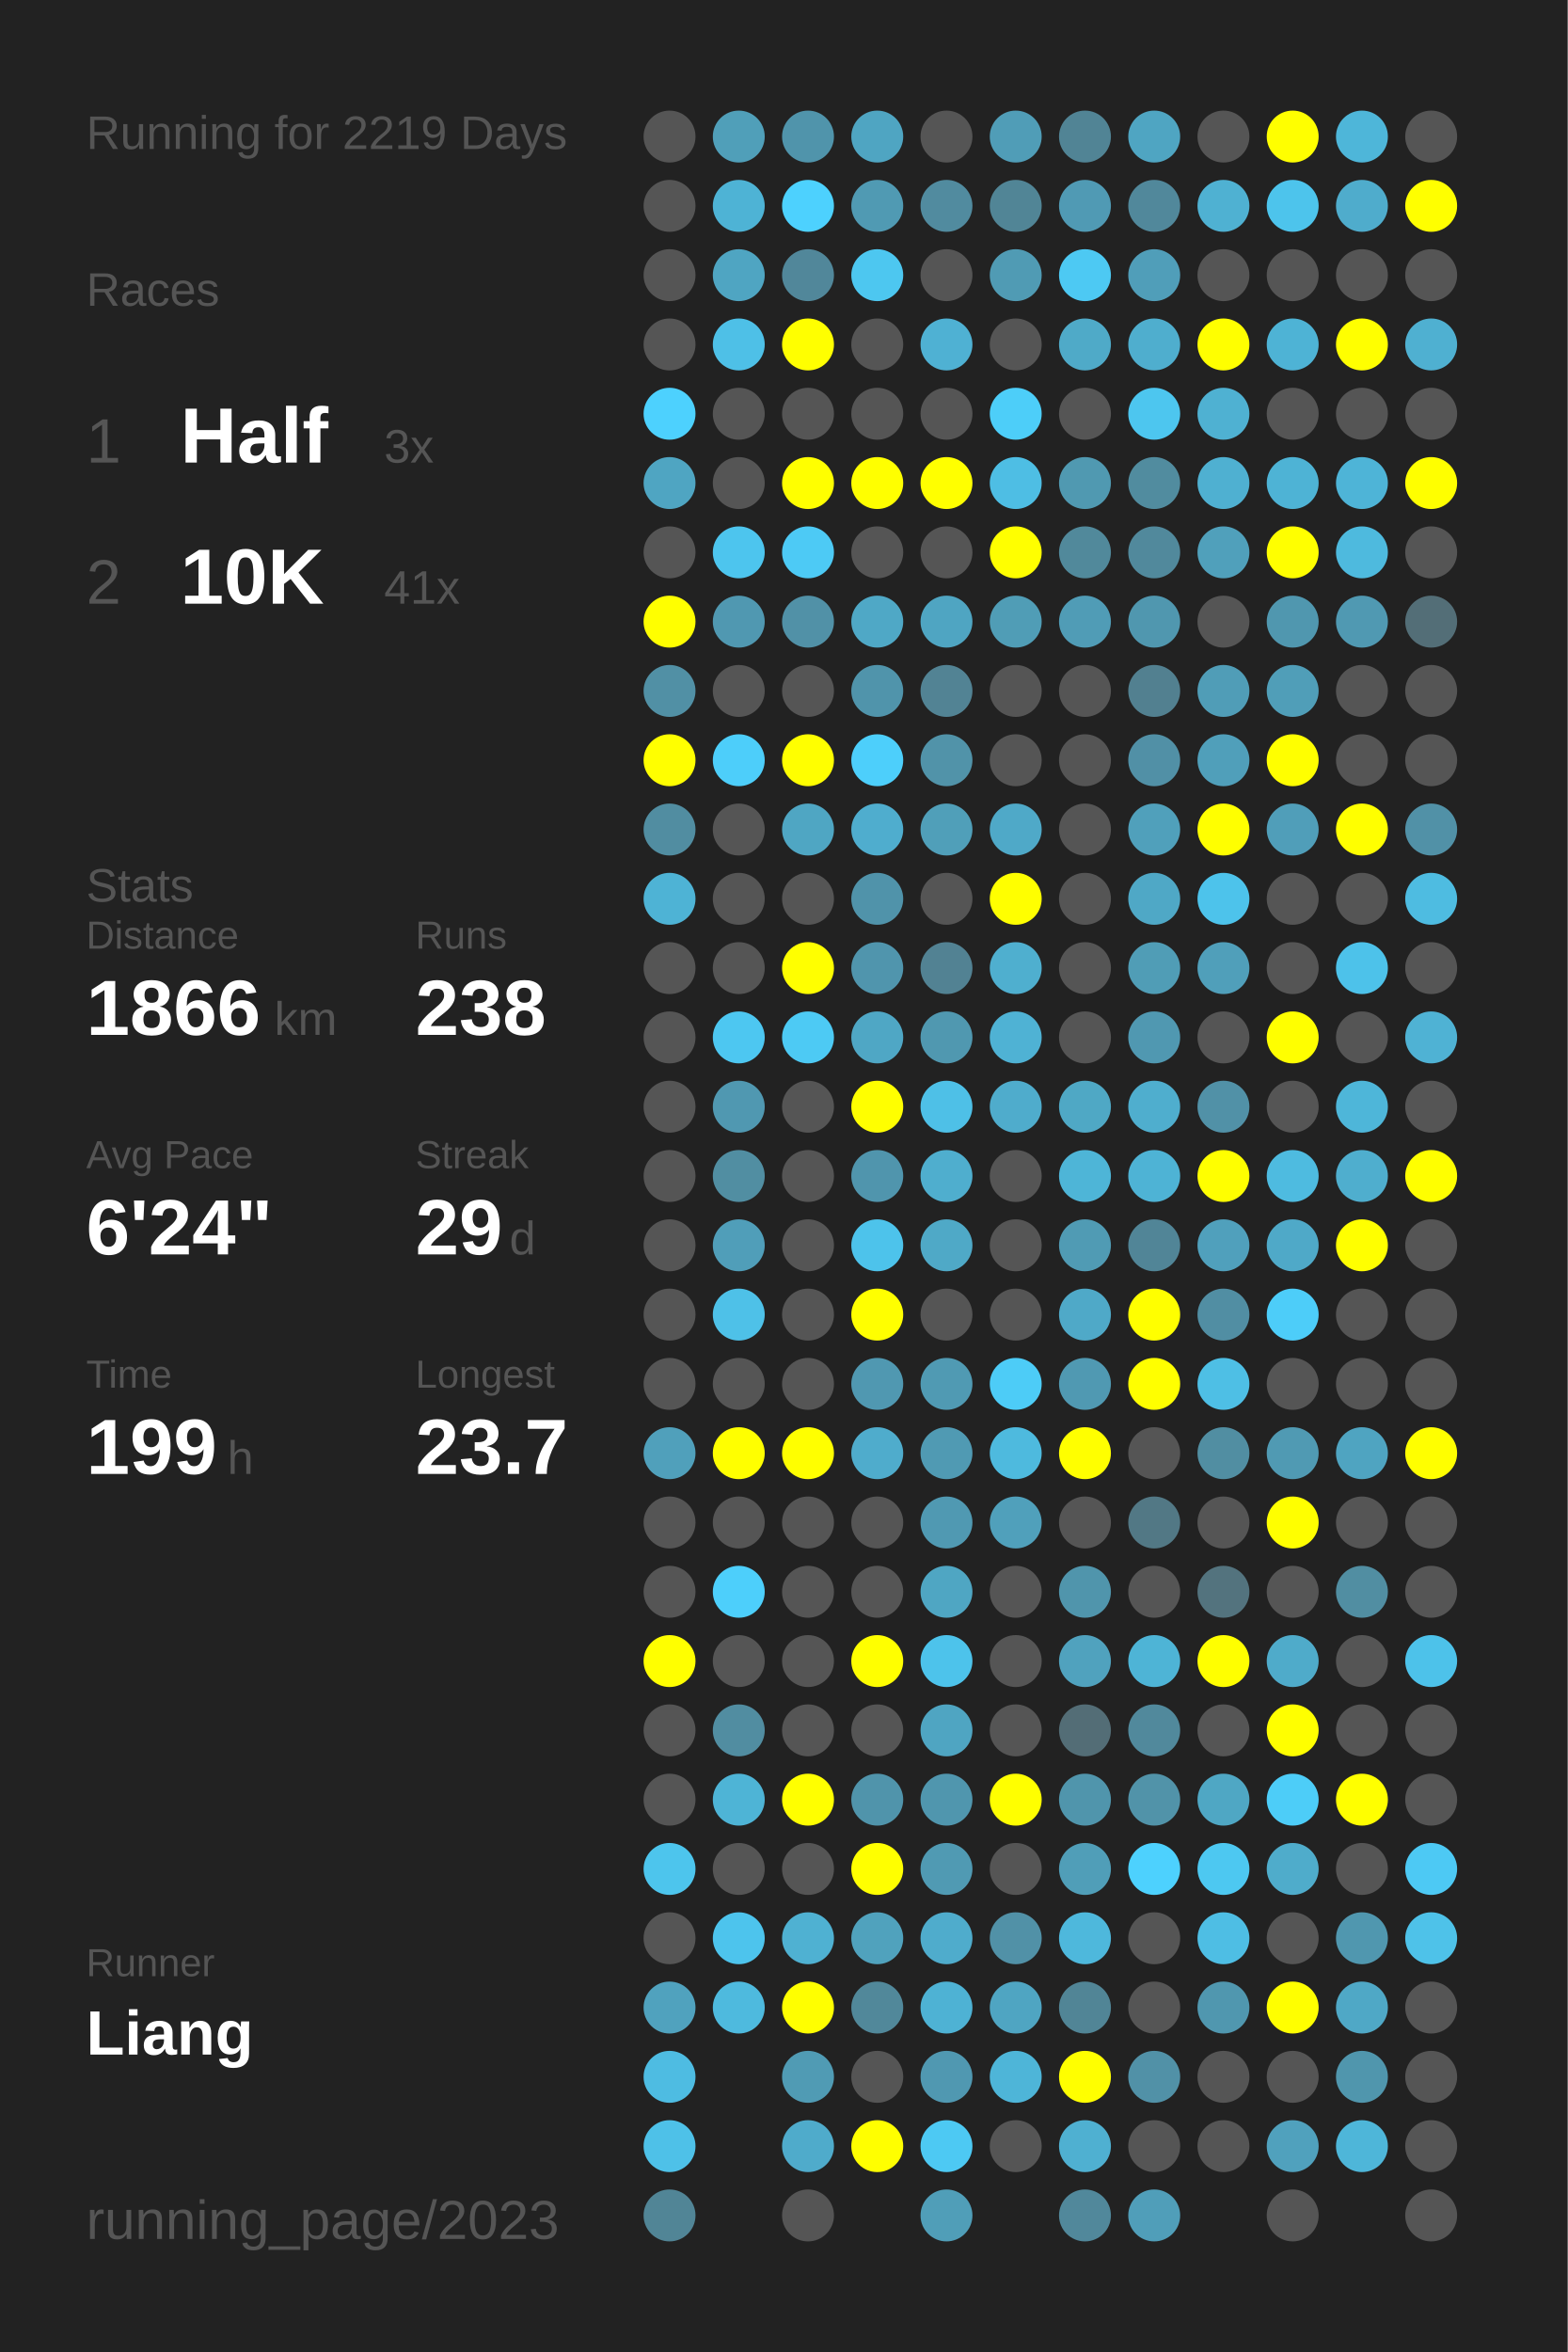
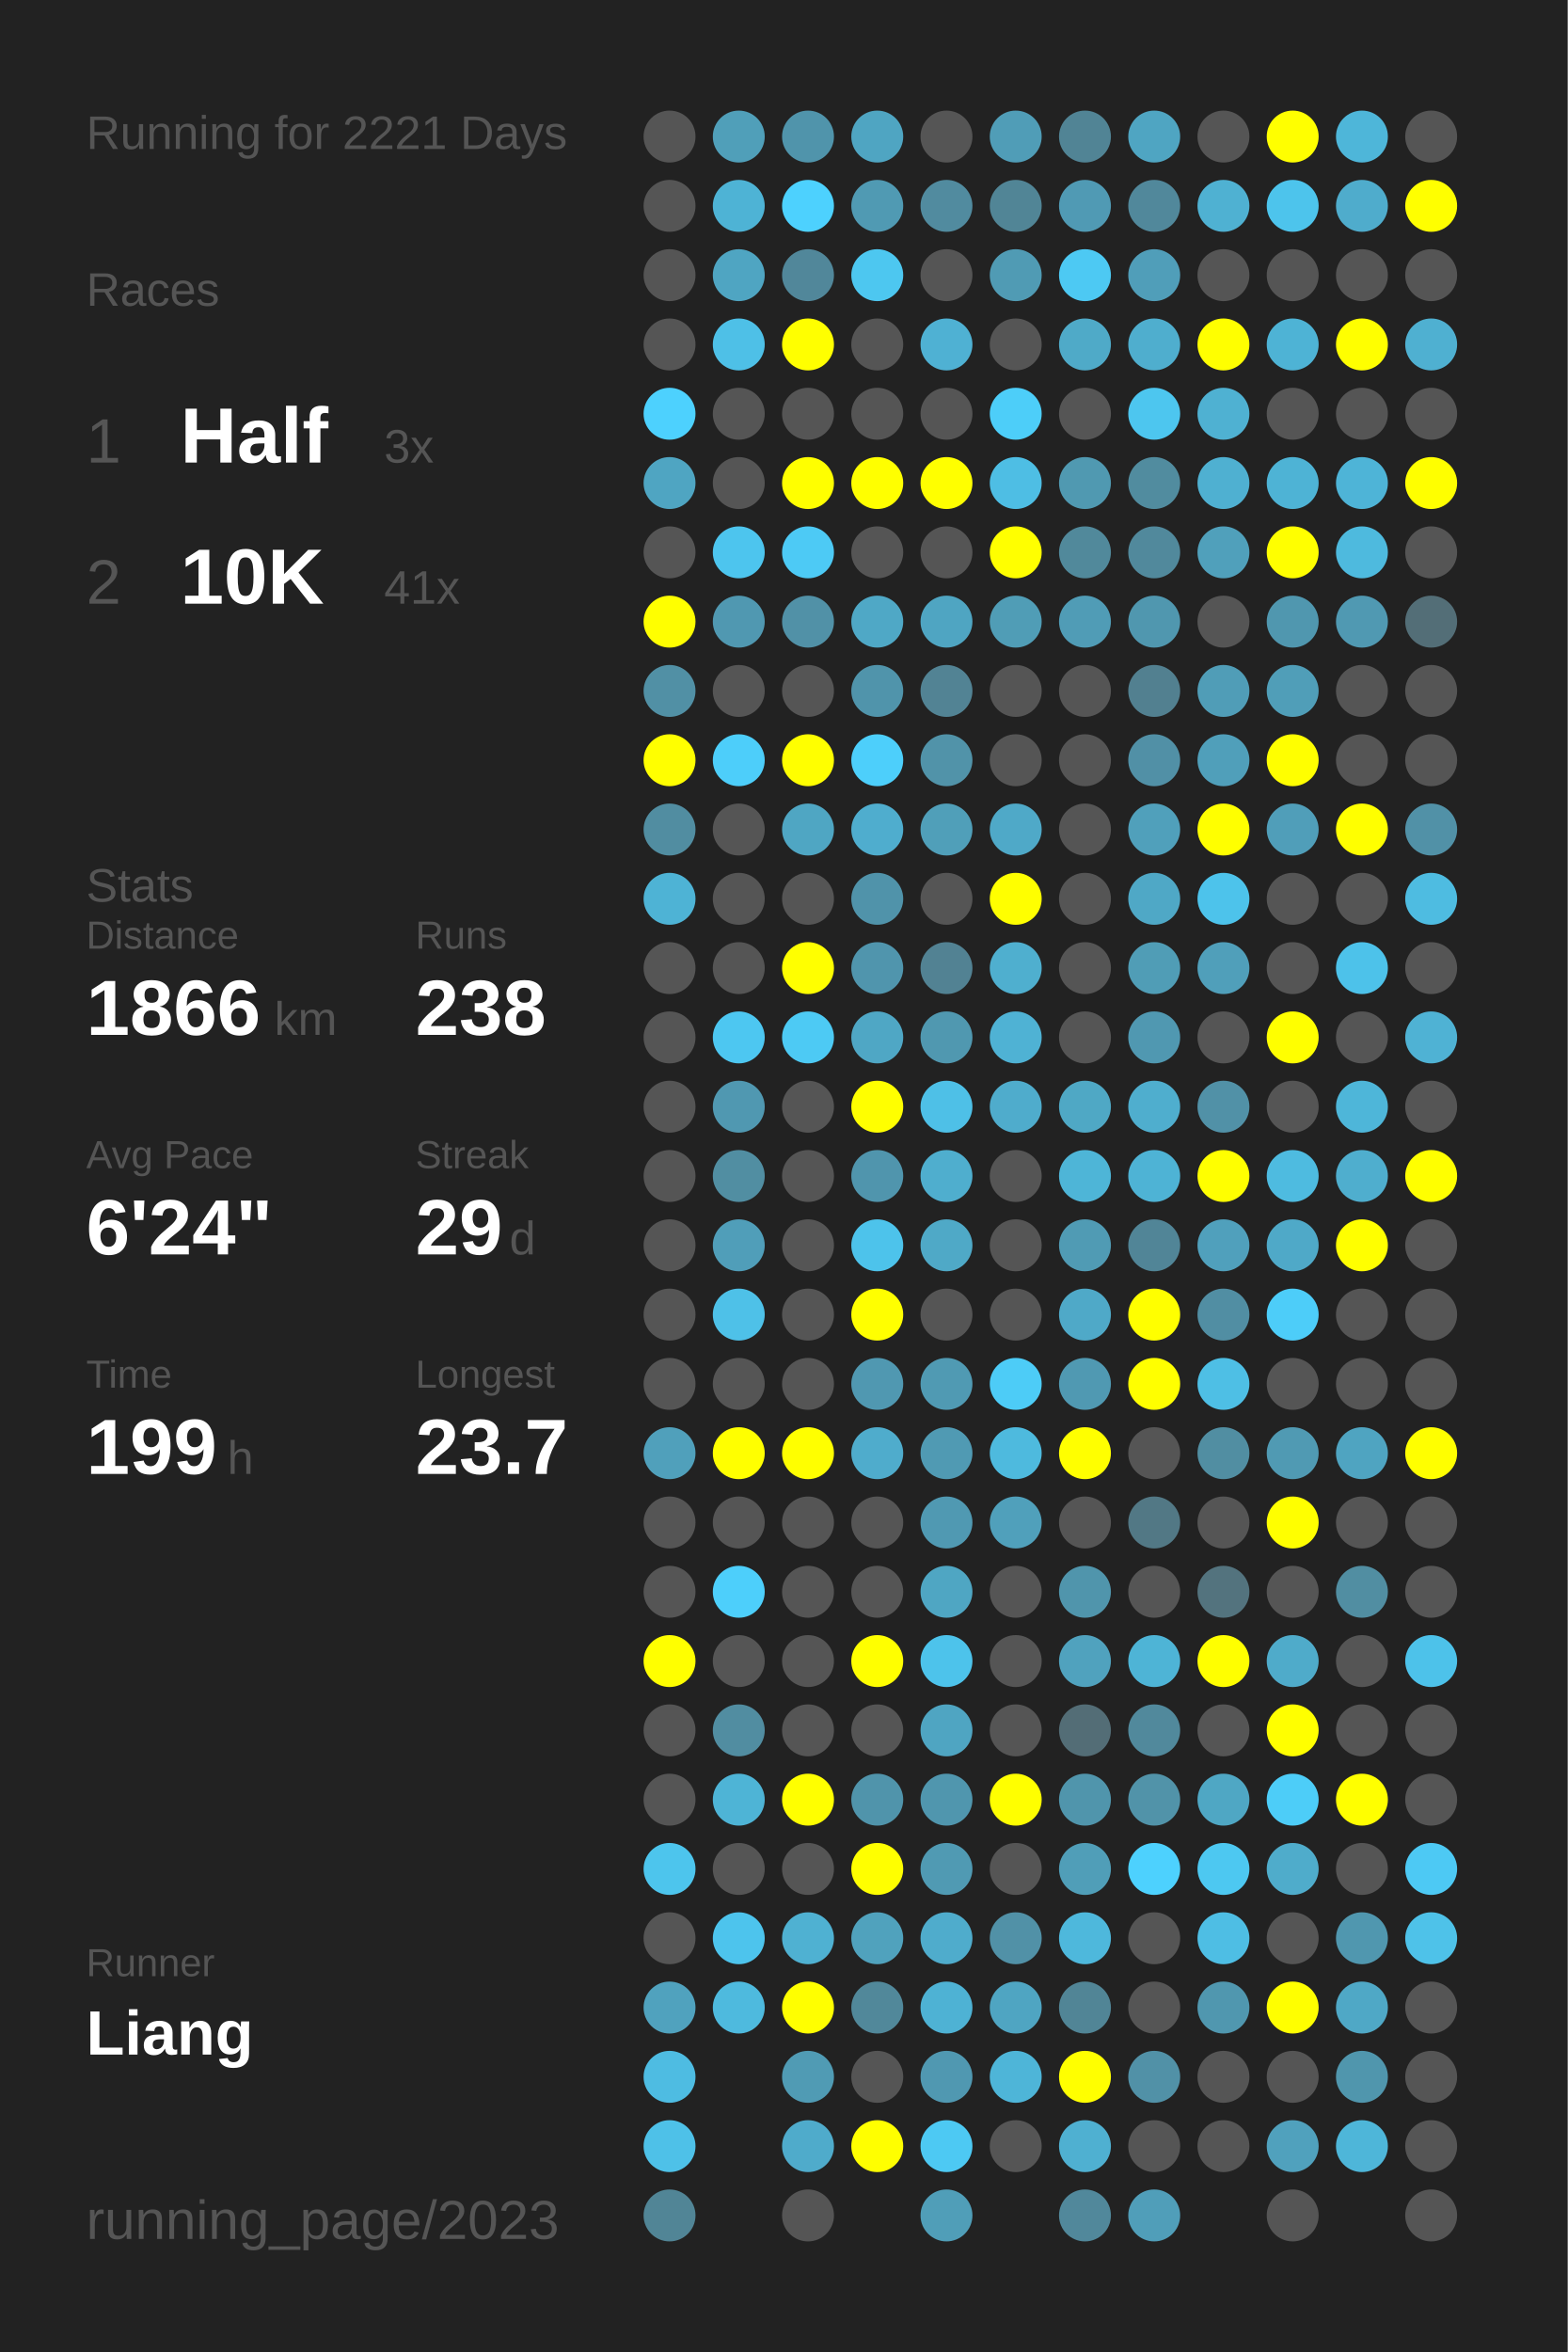
<svg xmlns="http://www.w3.org/2000/svg" baseProfile="full" height="300mm" version="1.1" viewBox="0,0,200,300" width="200mm">
  <defs />
  <rect fill="#222222" height="300" width="200" x="0" y="0" />
-   <text fill="#555555" style="font-size:6px; font-family:Arial;" x="11" y="19">Running for 2219 Days</text>
+   <text fill="#555555" style="font-size:6px; font-family:Arial;" x="11" y="19">Running for 2221 Days</text>
  <text fill="#555555" style="font-size:6px; font-family:Arial;" x="11" y="39">Races</text>
  <text fill="#555555" style="font-size:8px; font-family:Arial;" x="11" y="59">1</text>
  <text fill="#FFFFFF" style="font-size:10px; font-family:Arial; font-weight:bold;" x="23" y="59">Half</text>
  <text fill="#555555" style="font-size:6px; font-family:Arial;" x="49" y="59">3x</text>
  <text fill="#555555" style="font-size:8px; font-family:Arial;" x="11" y="77">2</text>
  <text fill="#FFFFFF" style="font-size:10px; font-family:Arial; font-weight:bold;" x="23" y="77">10K</text>
  <text fill="#555555" style="font-size:6px; font-family:Arial;" x="49" y="77">41x</text>
  <text fill="#555555" style="font-size:6px; font-family:Arial;" x="11" y="115">Stats</text>
  <text fill="#555555" style="font-size:5px; font-family:Arial;" x="11" y="121">Distance</text>
  <text fill="#FFFFFF" style="font-size:10px; font-family:Arial; font-weight:bold;" x="11" y="132">1866</text>
  <text fill="#555555" style="font-size:6px; font-family:Arial;" x="35" y="132">km</text>
  <text fill="#555555" style="font-size:5px; font-family:Arial;" x="53" y="121">Runs</text>
  <text fill="#FFFFFF" style="font-size:10px; font-family:Arial; font-weight:bold;" x="53" y="132">238</text>
  <text fill="#555555" style="font-size:5px; font-family:Arial;" x="11" y="149">Avg Pace</text>
  <text fill="#FFFFFF" style="font-size:10px; font-family:Arial; font-weight:bold;" x="11" y="160">6'24"</text>
  <text fill="#555555" style="font-size:5px; font-family:Arial;" x="53" y="149">Streak</text>
  <text fill="#FFFFFF" style="font-size:10px; font-family:Arial; font-weight:bold;" x="53" y="160">29</text>
  <text fill="#555555" style="font-size:6px; font-family:Arial;" x="65" y="160">d</text>
  <text fill="#555555" style="font-size:5px; font-family:Arial;" x="11" y="177">Time</text>
  <text fill="#FFFFFF" style="font-size:10px; font-family:Arial; font-weight:bold;" x="11" y="188">199</text>
  <text fill="#555555" style="font-size:6px; font-family:Arial;" x="29" y="188">h</text>
  <text fill="#555555" style="font-size:5px; font-family:Arial;" x="53" y="177">Longest</text>
  <text fill="#FFFFFF" style="font-size:10px; font-family:Arial; font-weight:bold;" x="53" y="188">23.7</text>
  <text fill="#555555" style="font-size:5px; font-family:Arial;" x="11" y="252.065">Runner</text>
  <text fill="#FFFFFF" style="font-size:8px; font-family:Arial; font-weight:bold;" x="11" y="262.065">Liang</text>
  <text fill="#555555" style="font-size:7px; font-family:Arial;" x="11" y="285.581">running_page/2023</text>
  <circle cx="85.417" cy="17.419" fill="#555555" r="3.312" />
  <circle cx="85.417" cy="26.258" fill="#555555" r="3.312" />
  <circle cx="85.417" cy="35.097" fill="#555555" r="3.312" />
  <circle cx="85.417" cy="43.935" fill="#555555" r="3.312" />
  <circle cx="85.417" cy="52.774" fill="#4dd1fe" r="3.312" />
  <circle cx="85.417" cy="61.613" fill="#4fa5c2" r="3.312" />
  <circle cx="85.417" cy="70.452" fill="#555555" r="3.312" />
  <circle cx="85.417" cy="79.29" fill="#FFFF00" r="3.312" />
  <circle cx="85.417" cy="88.129" fill="#5190a5" r="3.312" />
  <circle cx="85.417" cy="96.968" fill="#FFFF00" r="3.312" />
  <circle cx="85.417" cy="105.806" fill="#518da1" r="3.312" />
  <circle cx="85.417" cy="114.645" fill="#4eb3d5" r="3.312" />
  <circle cx="85.417" cy="123.484" fill="#555555" r="3.312" />
  <circle cx="85.417" cy="132.323" fill="#555555" r="3.312" />
  <circle cx="85.417" cy="141.161" fill="#555555" r="3.312" />
  <circle cx="85.417" cy="150" fill="#555555" r="3.312" />
  <circle cx="85.417" cy="158.839" fill="#555555" r="3.312" />
  <circle cx="85.417" cy="167.677" fill="#555555" r="3.312" />
  <circle cx="85.417" cy="176.516" fill="#555555" r="3.312" />
  <circle cx="85.417" cy="185.355" fill="#50a0bb" r="3.312" />
  <circle cx="85.417" cy="194.194" fill="#555555" r="3.312" />
  <circle cx="85.417" cy="203.032" fill="#555555" r="3.312" />
  <circle cx="85.417" cy="211.871" fill="#FFFF00" r="3.312" />
  <circle cx="85.417" cy="220.71" fill="#555555" r="3.312" />
  <circle cx="85.417" cy="229.548" fill="#555555" r="3.312" />
  <circle cx="85.417" cy="238.387" fill="#4dc5ed" r="3.312" />
  <circle cx="85.417" cy="247.226" fill="#555555" r="3.312" />
  <circle cx="85.417" cy="256.065" fill="#50a2be" r="3.312" />
  <circle cx="85.417" cy="264.903" fill="#4ebce2" r="3.312" />
  <circle cx="85.417" cy="273.742" fill="#4ec1e8" r="3.312" />
  <circle cx="85.417" cy="282.581" fill="#518596" r="3.312" />
  <circle cx="94.25" cy="17.419" fill="#509fb9" r="3.312" />
  <circle cx="94.25" cy="26.258" fill="#4eb3d5" r="3.312" />
  <circle cx="94.25" cy="35.097" fill="#4fa5c2" r="3.312" />
  <circle cx="94.25" cy="43.935" fill="#4ec0e7" r="3.312" />
  <circle cx="94.25" cy="52.774" fill="#555555" r="3.312" />
  <circle cx="94.25" cy="61.613" fill="#555555" r="3.312" />
  <circle cx="94.25" cy="70.452" fill="#4dc5ee" r="3.312" />
  <circle cx="94.25" cy="79.29" fill="#5098b1" r="3.312" />
  <circle cx="94.25" cy="88.129" fill="#555555" r="3.312" />
  <circle cx="94.25" cy="96.968" fill="#4dcefa" r="3.312" />
  <circle cx="94.25" cy="105.806" fill="#555555" r="3.312" />
  <circle cx="94.25" cy="114.645" fill="#555555" r="3.312" />
  <circle cx="94.25" cy="123.484" fill="#555555" r="3.312" />
  <circle cx="94.25" cy="132.323" fill="#4dc7f1" r="3.312" />
  <circle cx="94.25" cy="141.161" fill="#5098b1" r="3.312" />
  <circle cx="94.25" cy="150" fill="#518ea2" r="3.312" />
  <circle cx="94.25" cy="158.839" fill="#509eb9" r="3.312" />
  <circle cx="94.25" cy="167.677" fill="#4ec1e8" r="3.312" />
  <circle cx="94.25" cy="176.516" fill="#555555" r="3.312" />
  <circle cx="94.25" cy="185.355" fill="#FFFF00" r="3.312" />
  <circle cx="94.25" cy="194.194" fill="#555555" r="3.312" />
  <circle cx="94.25" cy="203.032" fill="#4dcffb" r="3.312" />
  <circle cx="94.25" cy="211.871" fill="#555555" r="3.312" />
  <circle cx="94.25" cy="220.71" fill="#518da1" r="3.312" />
  <circle cx="94.25" cy="229.548" fill="#4eb4d6" r="3.312" />
  <circle cx="94.25" cy="238.387" fill="#555555" r="3.312" />
  <circle cx="94.25" cy="247.226" fill="#4dc4ed" r="3.312" />
  <circle cx="94.25" cy="256.065" fill="#4ebade" r="3.312" />
  <circle cx="103.083" cy="17.419" fill="#5094ab" r="3.312" />
  <circle cx="103.083" cy="26.258" fill="#4dd1fe" r="3.312" />
  <circle cx="103.083" cy="35.097" fill="#51879a" r="3.312" />
  <circle cx="103.083" cy="43.935" fill="#FFFF00" r="3.312" />
  <circle cx="103.083" cy="52.774" fill="#555555" r="3.312" />
  <circle cx="103.083" cy="61.613" fill="#FFFF00" r="3.312" />
  <circle cx="103.083" cy="70.452" fill="#4dcaf5" r="3.312" />
  <circle cx="103.083" cy="79.29" fill="#5191a7" r="3.312" />
  <circle cx="103.083" cy="88.129" fill="#555555" r="3.312" />
  <circle cx="103.083" cy="96.968" fill="#FFFF00" r="3.312" />
  <circle cx="103.083" cy="105.806" fill="#4fa6c3" r="3.312" />
  <circle cx="103.083" cy="114.645" fill="#555555" r="3.312" />
  <circle cx="103.083" cy="123.484" fill="#FFFF00" r="3.312" />
  <circle cx="103.083" cy="132.323" fill="#4dcaf4" r="3.312" />
  <circle cx="103.083" cy="141.161" fill="#555555" r="3.312" />
  <circle cx="103.083" cy="150" fill="#555555" r="3.312" />
  <circle cx="103.083" cy="158.839" fill="#555555" r="3.312" />
  <circle cx="103.083" cy="167.677" fill="#555555" r="3.312" />
  <circle cx="103.083" cy="176.516" fill="#555555" r="3.312" />
  <circle cx="103.083" cy="185.355" fill="#FFFF00" r="3.312" />
  <circle cx="103.083" cy="194.194" fill="#555555" r="3.312" />
  <circle cx="103.083" cy="203.032" fill="#555555" r="3.312" />
  <circle cx="103.083" cy="211.871" fill="#555555" r="3.312" />
  <circle cx="103.083" cy="220.71" fill="#555555" r="3.312" />
  <circle cx="103.083" cy="229.548" fill="#FFFF00" r="3.312" />
  <circle cx="103.083" cy="238.387" fill="#555555" r="3.312" />
  <circle cx="103.083" cy="247.226" fill="#4fb1d2" r="3.312" />
  <circle cx="103.083" cy="256.065" fill="#FFFF00" r="3.312" />
  <circle cx="103.083" cy="264.903" fill="#509bb4" r="3.312" />
  <circle cx="103.083" cy="273.742" fill="#4fabcb" r="3.312" />
  <circle cx="103.083" cy="282.581" fill="#555555" r="3.312" />
  <circle cx="111.917" cy="17.419" fill="#4fa5c2" r="3.312" />
  <circle cx="111.917" cy="26.258" fill="#509ab3" r="3.312" />
  <circle cx="111.917" cy="35.097" fill="#4dc7f0" r="3.312" />
  <circle cx="111.917" cy="43.935" fill="#555555" r="3.312" />
  <circle cx="111.917" cy="52.774" fill="#555555" r="3.312" />
  <circle cx="111.917" cy="61.613" fill="#FFFF00" r="3.312" />
  <circle cx="111.917" cy="70.452" fill="#555555" r="3.312" />
  <circle cx="111.917" cy="79.29" fill="#4fa8c6" r="3.312" />
  <circle cx="111.917" cy="88.129" fill="#5094ab" r="3.312" />
  <circle cx="111.917" cy="96.968" fill="#4dcffb" r="3.312" />
  <circle cx="111.917" cy="105.806" fill="#4fadce" r="3.312" />
  <circle cx="111.917" cy="114.645" fill="#5093aa" r="3.312" />
  <circle cx="111.917" cy="123.484" fill="#5095ad" r="3.312" />
  <circle cx="111.917" cy="132.323" fill="#4fa7c5" r="3.312" />
  <circle cx="111.917" cy="141.161" fill="#FFFF00" r="3.312" />
  <circle cx="111.917" cy="150" fill="#5095ad" r="3.312" />
  <circle cx="111.917" cy="158.839" fill="#4dc3eb" r="3.312" />
  <circle cx="111.917" cy="167.677" fill="#FFFF00" r="3.312" />
  <circle cx="111.917" cy="176.516" fill="#5098b1" r="3.312" />
  <circle cx="111.917" cy="185.355" fill="#4faccc" r="3.312" />
  <circle cx="111.917" cy="194.194" fill="#555555" r="3.312" />
  <circle cx="111.917" cy="203.032" fill="#555555" r="3.312" />
  <circle cx="111.917" cy="211.871" fill="#FFFF00" r="3.312" />
  <circle cx="111.917" cy="220.71" fill="#555555" r="3.312" />
  <circle cx="111.917" cy="229.548" fill="#5094ab" r="3.312" />
  <circle cx="111.917" cy="238.387" fill="#FFFF00" r="3.312" />
  <circle cx="111.917" cy="247.226" fill="#50a2bd" r="3.312" />
  <circle cx="111.917" cy="256.065" fill="#51889a" r="3.312" />
  <circle cx="111.917" cy="264.903" fill="#555555" r="3.312" />
  <circle cx="111.917" cy="273.742" fill="#FFFF00" r="3.312" />
  <circle cx="120.75" cy="17.419" fill="#555555" r="3.312" />
  <circle cx="120.75" cy="26.258" fill="#518b9f" r="3.312" />
  <circle cx="120.75" cy="35.097" fill="#555555" r="3.312" />
  <circle cx="120.75" cy="43.935" fill="#4fb1d3" r="3.312" />
  <circle cx="120.75" cy="52.774" fill="#555555" r="3.312" />
  <circle cx="120.75" cy="61.613" fill="#FFFF00" r="3.312" />
  <circle cx="120.75" cy="70.452" fill="#555555" r="3.312" />
  <circle cx="120.75" cy="79.29" fill="#4fa5c2" r="3.312" />
  <circle cx="120.75" cy="88.129" fill="#528394" r="3.312" />
  <circle cx="120.75" cy="96.968" fill="#5193a9" r="3.312" />
  <circle cx="120.75" cy="105.806" fill="#509fb9" r="3.312" />
  <circle cx="120.75" cy="114.645" fill="#555555" r="3.312" />
  <circle cx="120.75" cy="123.484" fill="#528293" r="3.312" />
  <circle cx="120.75" cy="132.323" fill="#5098b0" r="3.312" />
  <circle cx="120.75" cy="141.161" fill="#4ec0e7" r="3.312" />
  <circle cx="120.75" cy="150" fill="#4faece" r="3.312" />
  <circle cx="120.75" cy="158.839" fill="#4fa9c7" r="3.312" />
  <circle cx="120.75" cy="167.677" fill="#555555" r="3.312" />
  <circle cx="120.75" cy="176.516" fill="#509ab3" r="3.312" />
  <circle cx="120.75" cy="185.355" fill="#509ab3" r="3.312" />
  <circle cx="120.75" cy="194.194" fill="#5099b2" r="3.312" />
  <circle cx="120.75" cy="203.032" fill="#4fa6c3" r="3.312" />
  <circle cx="120.75" cy="211.871" fill="#4dc3eb" r="3.312" />
  <circle cx="120.75" cy="220.71" fill="#4fa5c2" r="3.312" />
  <circle cx="120.75" cy="229.548" fill="#5096ae" r="3.312" />
  <circle cx="120.75" cy="238.387" fill="#509ab3" r="3.312" />
  <circle cx="120.75" cy="247.226" fill="#4faccc" r="3.312" />
  <circle cx="120.75" cy="256.065" fill="#4eb2d4" r="3.312" />
  <circle cx="120.75" cy="264.903" fill="#5098b1" r="3.312" />
  <circle cx="120.75" cy="273.742" fill="#4dc9f3" r="3.312" />
  <circle cx="120.75" cy="282.581" fill="#509eb8" r="3.312" />
  <circle cx="129.583" cy="17.419" fill="#509db7" r="3.312" />
  <circle cx="129.583" cy="26.258" fill="#518596" r="3.312" />
  <circle cx="129.583" cy="35.097" fill="#509bb4" r="3.312" />
  <circle cx="129.583" cy="43.935" fill="#555555" r="3.312" />
  <circle cx="129.583" cy="52.774" fill="#4dcef9" r="3.312" />
  <circle cx="129.583" cy="61.613" fill="#4ebee4" r="3.312" />
  <circle cx="129.583" cy="70.452" fill="#FFFF00" r="3.312" />
  <circle cx="129.583" cy="79.29" fill="#509db6" r="3.312" />
  <circle cx="129.583" cy="88.129" fill="#555555" r="3.312" />
  <circle cx="129.583" cy="96.968" fill="#555555" r="3.312" />
  <circle cx="129.583" cy="105.806" fill="#4fa9c8" r="3.312" />
  <circle cx="129.583" cy="114.645" fill="#FFFF00" r="3.312" />
  <circle cx="129.583" cy="123.484" fill="#4fafcf" r="3.312" />
  <circle cx="129.583" cy="132.323" fill="#4fb2d4" r="3.312" />
  <circle cx="129.583" cy="141.161" fill="#4faccc" r="3.312" />
  <circle cx="129.583" cy="150" fill="#555555" r="3.312" />
  <circle cx="129.583" cy="158.839" fill="#555555" r="3.312" />
  <circle cx="129.583" cy="167.677" fill="#555555" r="3.312" />
  <circle cx="129.583" cy="176.516" fill="#4dccf7" r="3.312" />
  <circle cx="129.583" cy="185.355" fill="#4ebade" r="3.312" />
  <circle cx="129.583" cy="194.194" fill="#50a0bb" r="3.312" />
  <circle cx="129.583" cy="203.032" fill="#555555" r="3.312" />
  <circle cx="129.583" cy="211.871" fill="#555555" r="3.312" />
  <circle cx="129.583" cy="220.71" fill="#555555" r="3.312" />
  <circle cx="129.583" cy="229.548" fill="#FFFF00" r="3.312" />
  <circle cx="129.583" cy="238.387" fill="#555555" r="3.312" />
  <circle cx="129.583" cy="247.226" fill="#5191a7" r="3.312" />
  <circle cx="129.583" cy="256.065" fill="#4fa5c2" r="3.312" />
  <circle cx="129.583" cy="264.903" fill="#4eb5d8" r="3.312" />
  <circle cx="129.583" cy="273.742" fill="#555555" r="3.312" />
  <circle cx="138.417" cy="17.419" fill="#518495" r="3.312" />
  <circle cx="138.417" cy="26.258" fill="#509ab4" r="3.312" />
  <circle cx="138.417" cy="35.097" fill="#4dc9f3" r="3.312" />
  <circle cx="138.417" cy="43.935" fill="#4faac8" r="3.312" />
  <circle cx="138.417" cy="52.774" fill="#555555" r="3.312" />
  <circle cx="138.417" cy="61.613" fill="#5099b1" r="3.312" />
  <circle cx="138.417" cy="70.452" fill="#51899b" r="3.312" />
  <circle cx="138.417" cy="79.29" fill="#509cb6" r="3.312" />
  <circle cx="138.417" cy="88.129" fill="#555555" r="3.312" />
  <circle cx="138.417" cy="96.968" fill="#555555" r="3.312" />
  <circle cx="138.417" cy="105.806" fill="#555555" r="3.312" />
  <circle cx="138.417" cy="114.645" fill="#555555" r="3.312" />
  <circle cx="138.417" cy="123.484" fill="#555555" r="3.312" />
  <circle cx="138.417" cy="132.323" fill="#555555" r="3.312" />
  <circle cx="138.417" cy="141.161" fill="#4fa8c5" r="3.312" />
  <circle cx="138.417" cy="150" fill="#4eb5d7" r="3.312" />
  <circle cx="138.417" cy="158.839" fill="#509bb4" r="3.312" />
  <circle cx="138.417" cy="167.677" fill="#4fa9c8" r="3.312" />
  <circle cx="138.417" cy="176.516" fill="#5099b2" r="3.312" />
  <circle cx="138.417" cy="185.355" fill="#FFFF00" r="3.312" />
  <circle cx="138.417" cy="194.194" fill="#555555" r="3.312" />
  <circle cx="138.417" cy="203.032" fill="#5095ac" r="3.312" />
  <circle cx="138.417" cy="211.871" fill="#50a2be" r="3.312" />
  <circle cx="138.417" cy="220.71" fill="#536d76" r="3.312" />
  <circle cx="138.417" cy="229.548" fill="#5095ac" r="3.312" />
  <circle cx="138.417" cy="238.387" fill="#509eb8" r="3.312" />
  <circle cx="138.417" cy="247.226" fill="#4eb8dc" r="3.312" />
  <circle cx="138.417" cy="256.065" fill="#518596" r="3.312" />
  <circle cx="138.417" cy="264.903" fill="#FFFF00" r="3.312" />
  <circle cx="138.417" cy="273.742" fill="#4fb0d1" r="3.312" />
  <circle cx="138.417" cy="282.581" fill="#51889b" r="3.312" />
  <circle cx="147.25" cy="17.419" fill="#4fa5c2" r="3.312" />
  <circle cx="147.25" cy="26.258" fill="#51889b" r="3.312" />
  <circle cx="147.25" cy="35.097" fill="#509eb9" r="3.312" />
  <circle cx="147.25" cy="43.935" fill="#4faece" r="3.312" />
  <circle cx="147.25" cy="52.774" fill="#4dc6ef" r="3.312" />
  <circle cx="147.25" cy="61.613" fill="#518c9f" r="3.312" />
  <circle cx="147.25" cy="70.452" fill="#51899c" r="3.312" />
  <circle cx="147.25" cy="79.29" fill="#5097af" r="3.312" />
  <circle cx="147.25" cy="88.129" fill="#528090" r="3.312" />
  <circle cx="147.25" cy="96.968" fill="#5190a6" r="3.312" />
  <circle cx="147.25" cy="105.806" fill="#50a0bb" r="3.312" />
  <circle cx="147.25" cy="114.645" fill="#4fa8c6" r="3.312" />
  <circle cx="147.25" cy="123.484" fill="#509db6" r="3.312" />
  <circle cx="147.25" cy="132.323" fill="#5098b1" r="3.312" />
  <circle cx="147.25" cy="141.161" fill="#4faece" r="3.312" />
  <circle cx="147.25" cy="150" fill="#4eb3d5" r="3.312" />
  <circle cx="147.25" cy="158.839" fill="#518597" r="3.312" />
  <circle cx="147.25" cy="167.677" fill="#FFFF00" r="3.312" />
  <circle cx="147.25" cy="176.516" fill="#FFFF00" r="3.312" />
  <circle cx="147.25" cy="185.355" fill="#555555" r="3.312" />
  <circle cx="147.25" cy="194.194" fill="#527885" r="3.312" />
  <circle cx="147.25" cy="203.032" fill="#555555" r="3.312" />
  <circle cx="147.25" cy="211.871" fill="#4eb4d6" r="3.312" />
  <circle cx="147.25" cy="220.71" fill="#51899c" r="3.312" />
  <circle cx="147.25" cy="229.548" fill="#5193a9" r="3.312" />
  <circle cx="147.25" cy="238.387" fill="#4dd1fe" r="3.312" />
  <circle cx="147.25" cy="247.226" fill="#555555" r="3.312" />
  <circle cx="147.25" cy="256.065" fill="#555555" r="3.312" />
  <circle cx="147.25" cy="264.903" fill="#5191a7" r="3.312" />
  <circle cx="147.25" cy="273.742" fill="#555555" r="3.312" />
  <circle cx="147.25" cy="282.581" fill="#509eb9" r="3.312" />
  <circle cx="156.083" cy="17.419" fill="#555555" r="3.312" />
  <circle cx="156.083" cy="26.258" fill="#4fb1d2" r="3.312" />
  <circle cx="156.083" cy="35.097" fill="#555555" r="3.312" />
  <circle cx="156.083" cy="43.935" fill="#FFFF00" r="3.312" />
  <circle cx="156.083" cy="52.774" fill="#4fb1d2" r="3.312" />
  <circle cx="156.083" cy="61.613" fill="#4fb0d1" r="3.312" />
  <circle cx="156.083" cy="70.452" fill="#50a0bb" r="3.312" />
  <circle cx="156.083" cy="79.29" fill="#555555" r="3.312" />
  <circle cx="156.083" cy="88.129" fill="#509db7" r="3.312" />
  <circle cx="156.083" cy="96.968" fill="#509fba" r="3.312" />
  <circle cx="156.083" cy="105.806" fill="#FFFF00" r="3.312" />
  <circle cx="156.083" cy="114.645" fill="#4dc3eb" r="3.312" />
  <circle cx="156.083" cy="123.484" fill="#509fba" r="3.312" />
  <circle cx="156.083" cy="132.323" fill="#555555" r="3.312" />
  <circle cx="156.083" cy="141.161" fill="#5191a7" r="3.312" />
  <circle cx="156.083" cy="150" fill="#FFFF00" r="3.312" />
  <circle cx="156.083" cy="158.839" fill="#50a0bc" r="3.312" />
  <circle cx="156.083" cy="167.677" fill="#518ea3" r="3.312" />
  <circle cx="156.083" cy="176.516" fill="#4ebfe5" r="3.312" />
  <circle cx="156.083" cy="185.355" fill="#518ea2" r="3.312" />
  <circle cx="156.083" cy="194.194" fill="#555555" r="3.312" />
  <circle cx="156.083" cy="203.032" fill="#53737e" r="3.312" />
  <circle cx="156.083" cy="211.871" fill="#FFFF00" r="3.312" />
  <circle cx="156.083" cy="220.71" fill="#555555" r="3.312" />
  <circle cx="156.083" cy="229.548" fill="#4fa7c4" r="3.312" />
  <circle cx="156.083" cy="238.387" fill="#4dc8f1" r="3.312" />
  <circle cx="156.083" cy="247.226" fill="#4ebee4" r="3.312" />
  <circle cx="156.083" cy="256.065" fill="#5097af" r="3.312" />
  <circle cx="156.083" cy="264.903" fill="#555555" r="3.312" />
  <circle cx="156.083" cy="273.742" fill="#555555" r="3.312" />
  <circle cx="164.917" cy="17.419" fill="#FFFF00" r="3.312" />
  <circle cx="164.917" cy="26.258" fill="#4dc4ec" r="3.312" />
  <circle cx="164.917" cy="35.097" fill="#555555" r="3.312" />
  <circle cx="164.917" cy="43.935" fill="#4eb3d5" r="3.312" />
  <circle cx="164.917" cy="52.774" fill="#555555" r="3.312" />
  <circle cx="164.917" cy="61.613" fill="#4eb3d5" r="3.312" />
  <circle cx="164.917" cy="70.452" fill="#FFFF00" r="3.312" />
  <circle cx="164.917" cy="79.29" fill="#5097af" r="3.312" />
  <circle cx="164.917" cy="88.129" fill="#509eb8" r="3.312" />
  <circle cx="164.917" cy="96.968" fill="#FFFF00" r="3.312" />
  <circle cx="164.917" cy="105.806" fill="#509eb9" r="3.312" />
  <circle cx="164.917" cy="114.645" fill="#555555" r="3.312" />
  <circle cx="164.917" cy="123.484" fill="#555555" r="3.312" />
  <circle cx="164.917" cy="132.323" fill="#FFFF00" r="3.312" />
  <circle cx="164.917" cy="141.161" fill="#555555" r="3.312" />
  <circle cx="164.917" cy="150" fill="#4ebbe0" r="3.312" />
  <circle cx="164.917" cy="158.839" fill="#4fa9c8" r="3.312" />
  <circle cx="164.917" cy="167.677" fill="#4dcdf9" r="3.312" />
  <circle cx="164.917" cy="176.516" fill="#555555" r="3.312" />
  <circle cx="164.917" cy="185.355" fill="#509ab3" r="3.312" />
  <circle cx="164.917" cy="194.194" fill="#FFFF00" r="3.312" />
  <circle cx="164.917" cy="203.032" fill="#555555" r="3.312" />
  <circle cx="164.917" cy="211.871" fill="#4fabca" r="3.312" />
  <circle cx="164.917" cy="220.71" fill="#FFFF00" r="3.312" />
  <circle cx="164.917" cy="229.548" fill="#4dcdf8" r="3.312" />
  <circle cx="164.917" cy="238.387" fill="#4faccb" r="3.312" />
  <circle cx="164.917" cy="247.226" fill="#555555" r="3.312" />
  <circle cx="164.917" cy="256.065" fill="#FFFF00" r="3.312" />
  <circle cx="164.917" cy="264.903" fill="#555555" r="3.312" />
  <circle cx="164.917" cy="273.742" fill="#50a1bd" r="3.312" />
  <circle cx="164.917" cy="282.581" fill="#555555" r="3.312" />
  <circle cx="173.75" cy="17.419" fill="#4eb6d9" r="3.312" />
  <circle cx="173.75" cy="26.258" fill="#4faccc" r="3.312" />
  <circle cx="173.75" cy="35.097" fill="#555555" r="3.312" />
  <circle cx="173.75" cy="43.935" fill="#FFFF00" r="3.312" />
  <circle cx="173.75" cy="52.774" fill="#555555" r="3.312" />
  <circle cx="173.75" cy="61.613" fill="#4eb4d7" r="3.312" />
  <circle cx="173.75" cy="70.452" fill="#4ebade" r="3.312" />
  <circle cx="173.75" cy="79.29" fill="#5099b2" r="3.312" />
  <circle cx="173.75" cy="88.129" fill="#555555" r="3.312" />
  <circle cx="173.75" cy="96.968" fill="#555555" r="3.312" />
  <circle cx="173.75" cy="105.806" fill="#FFFF00" r="3.312" />
  <circle cx="173.75" cy="114.645" fill="#555555" r="3.312" />
  <circle cx="173.75" cy="123.484" fill="#4dc2ea" r="3.312" />
  <circle cx="173.75" cy="132.323" fill="#555555" r="3.312" />
  <circle cx="173.75" cy="141.161" fill="#4eb6d9" r="3.312" />
  <circle cx="173.75" cy="150" fill="#4faece" r="3.312" />
  <circle cx="173.75" cy="158.839" fill="#FFFF00" r="3.312" />
  <circle cx="173.75" cy="167.677" fill="#555555" r="3.312" />
  <circle cx="173.75" cy="176.516" fill="#555555" r="3.312" />
  <circle cx="173.75" cy="185.355" fill="#4fa4c1" r="3.312" />
  <circle cx="173.75" cy="194.194" fill="#555555" r="3.312" />
  <circle cx="173.75" cy="203.032" fill="#518ea2" r="3.312" />
  <circle cx="173.75" cy="211.871" fill="#555555" r="3.312" />
  <circle cx="173.75" cy="220.71" fill="#555555" r="3.312" />
  <circle cx="173.75" cy="229.548" fill="#FFFF00" r="3.312" />
  <circle cx="173.75" cy="238.387" fill="#555555" r="3.312" />
  <circle cx="173.75" cy="247.226" fill="#5097af" r="3.312" />
  <circle cx="173.75" cy="256.065" fill="#4fa8c6" r="3.312" />
  <circle cx="173.75" cy="264.903" fill="#5096ad" r="3.312" />
  <circle cx="173.75" cy="273.742" fill="#4eb6d9" r="3.312" />
  <circle cx="182.583" cy="17.419" fill="#555555" r="3.312" />
  <circle cx="182.583" cy="26.258" fill="#FFFF00" r="3.312" />
  <circle cx="182.583" cy="35.097" fill="#555555" r="3.312" />
  <circle cx="182.583" cy="43.935" fill="#4fb0d1" r="3.312" />
  <circle cx="182.583" cy="52.774" fill="#555555" r="3.312" />
  <circle cx="182.583" cy="61.613" fill="#FFFF00" r="3.312" />
  <circle cx="182.583" cy="70.452" fill="#555555" r="3.312" />
  <circle cx="182.583" cy="79.29" fill="#536e77" r="3.312" />
  <circle cx="182.583" cy="88.129" fill="#555555" r="3.312" />
  <circle cx="182.583" cy="96.968" fill="#555555" r="3.312" />
  <circle cx="182.583" cy="105.806" fill="#5191a7" r="3.312" />
  <circle cx="182.583" cy="114.645" fill="#4ebce1" r="3.312" />
  <circle cx="182.583" cy="123.484" fill="#555555" r="3.312" />
  <circle cx="182.583" cy="132.323" fill="#4fb2d4" r="3.312" />
  <circle cx="182.583" cy="141.161" fill="#555555" r="3.312" />
  <circle cx="182.583" cy="150" fill="#FFFF00" r="3.312" />
  <circle cx="182.583" cy="158.839" fill="#555555" r="3.312" />
  <circle cx="182.583" cy="167.677" fill="#555555" r="3.312" />
  <circle cx="182.583" cy="176.516" fill="#555555" r="3.312" />
  <circle cx="182.583" cy="185.355" fill="#FFFF00" r="3.312" />
  <circle cx="182.583" cy="194.194" fill="#555555" r="3.312" />
  <circle cx="182.583" cy="203.032" fill="#555555" r="3.312" />
  <circle cx="182.583" cy="211.871" fill="#4dc2ea" r="3.312" />
  <circle cx="182.583" cy="220.71" fill="#555555" r="3.312" />
  <circle cx="182.583" cy="229.548" fill="#555555" r="3.312" />
  <circle cx="182.583" cy="238.387" fill="#4dc9f4" r="3.312" />
  <circle cx="182.583" cy="247.226" fill="#4ec2e9" r="3.312" />
  <circle cx="182.583" cy="256.065" fill="#555555" r="3.312" />
  <circle cx="182.583" cy="264.903" fill="#555555" r="3.312" />
  <circle cx="182.583" cy="273.742" fill="#555555" r="3.312" />
  <circle cx="182.583" cy="282.581" fill="#555555" r="3.312" />
</svg>
